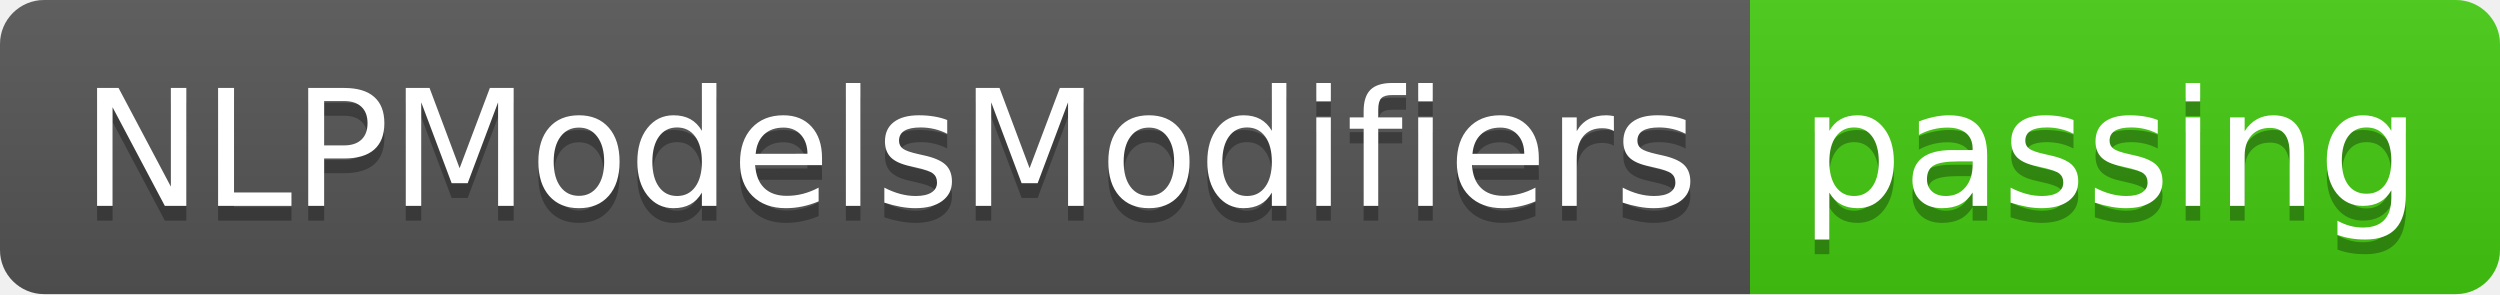
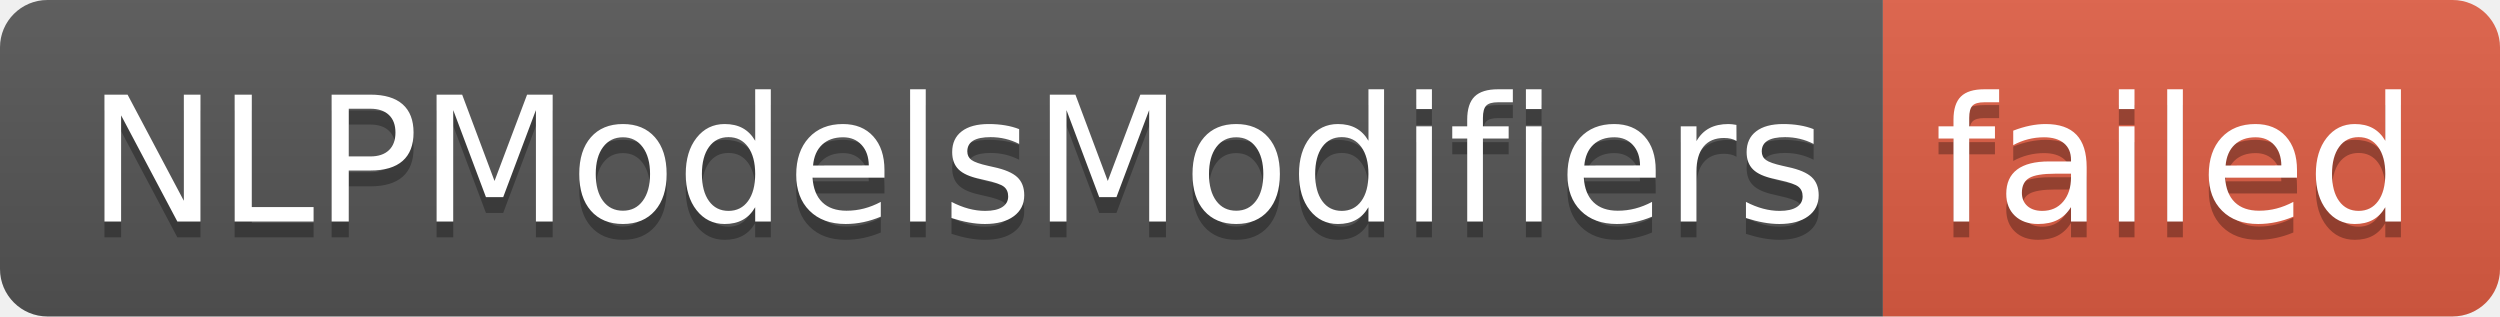
- <svg xmlns="http://www.w3.org/2000/svg" width="170" height="20" role="img" aria-label="NLPModelsModifiers: passing">
+ <svg xmlns="http://www.w3.org/2000/svg" width="158" height="20" role="img" aria-label="NLPModelsModifiers: failed">
  <linearGradient id="s" x2="0" y2="100%">
    <stop offset="0" stop-color="#bbb" stop-opacity=".1" />
    <stop offset="1" stop-opacity=".1" />
  </linearGradient>
  <clipPath id="r">
-     <rect width="170" height="20" rx="3" fill="#fff" />
+     <rect width="158" height="20" rx="3" fill="#fff" />
  </clipPath>
  <g clip-path="url(#r)">
    <rect width="119" height="20" fill="#555" />
-     <rect x="119" width="51" height="20" fill="#4c1" />
-     <rect width="170" height="20" fill="url(#s)" />
+     <rect x="119" width="39" height="20" fill="#e05d44" />
+     <rect width="158" height="20" fill="url(#s)" />
  </g>
  <g fill="#fff" text-anchor="middle" font-family="Verdana,Geneva,DejaVu Sans,sans-serif" text-rendering="geometricPrecision" font-size="110">
    <text aria-hidden="true" x="605" y="150" fill="#010101" fill-opacity=".3" transform="scale(.1)" textLength="1090">NLPModelsModifiers</text>
    <text x="605" y="140" transform="scale(.1)" fill="#fff" textLength="1090">NLPModelsModifiers</text>
-     <text aria-hidden="true" x="1435" y="150" fill="#010101" fill-opacity=".3" transform="scale(.1)" textLength="410">passing</text>
-     <text x="1435" y="140" transform="scale(.1)" fill="#fff" textLength="410">passing</text>
+     <text aria-hidden="true" x="1375" y="150" fill="#010101" fill-opacity=".3" transform="scale(.1)" textLength="290">failed</text>
+     <text x="1375" y="140" transform="scale(.1)" fill="#fff" textLength="290">failed</text>
  </g>
</svg>
